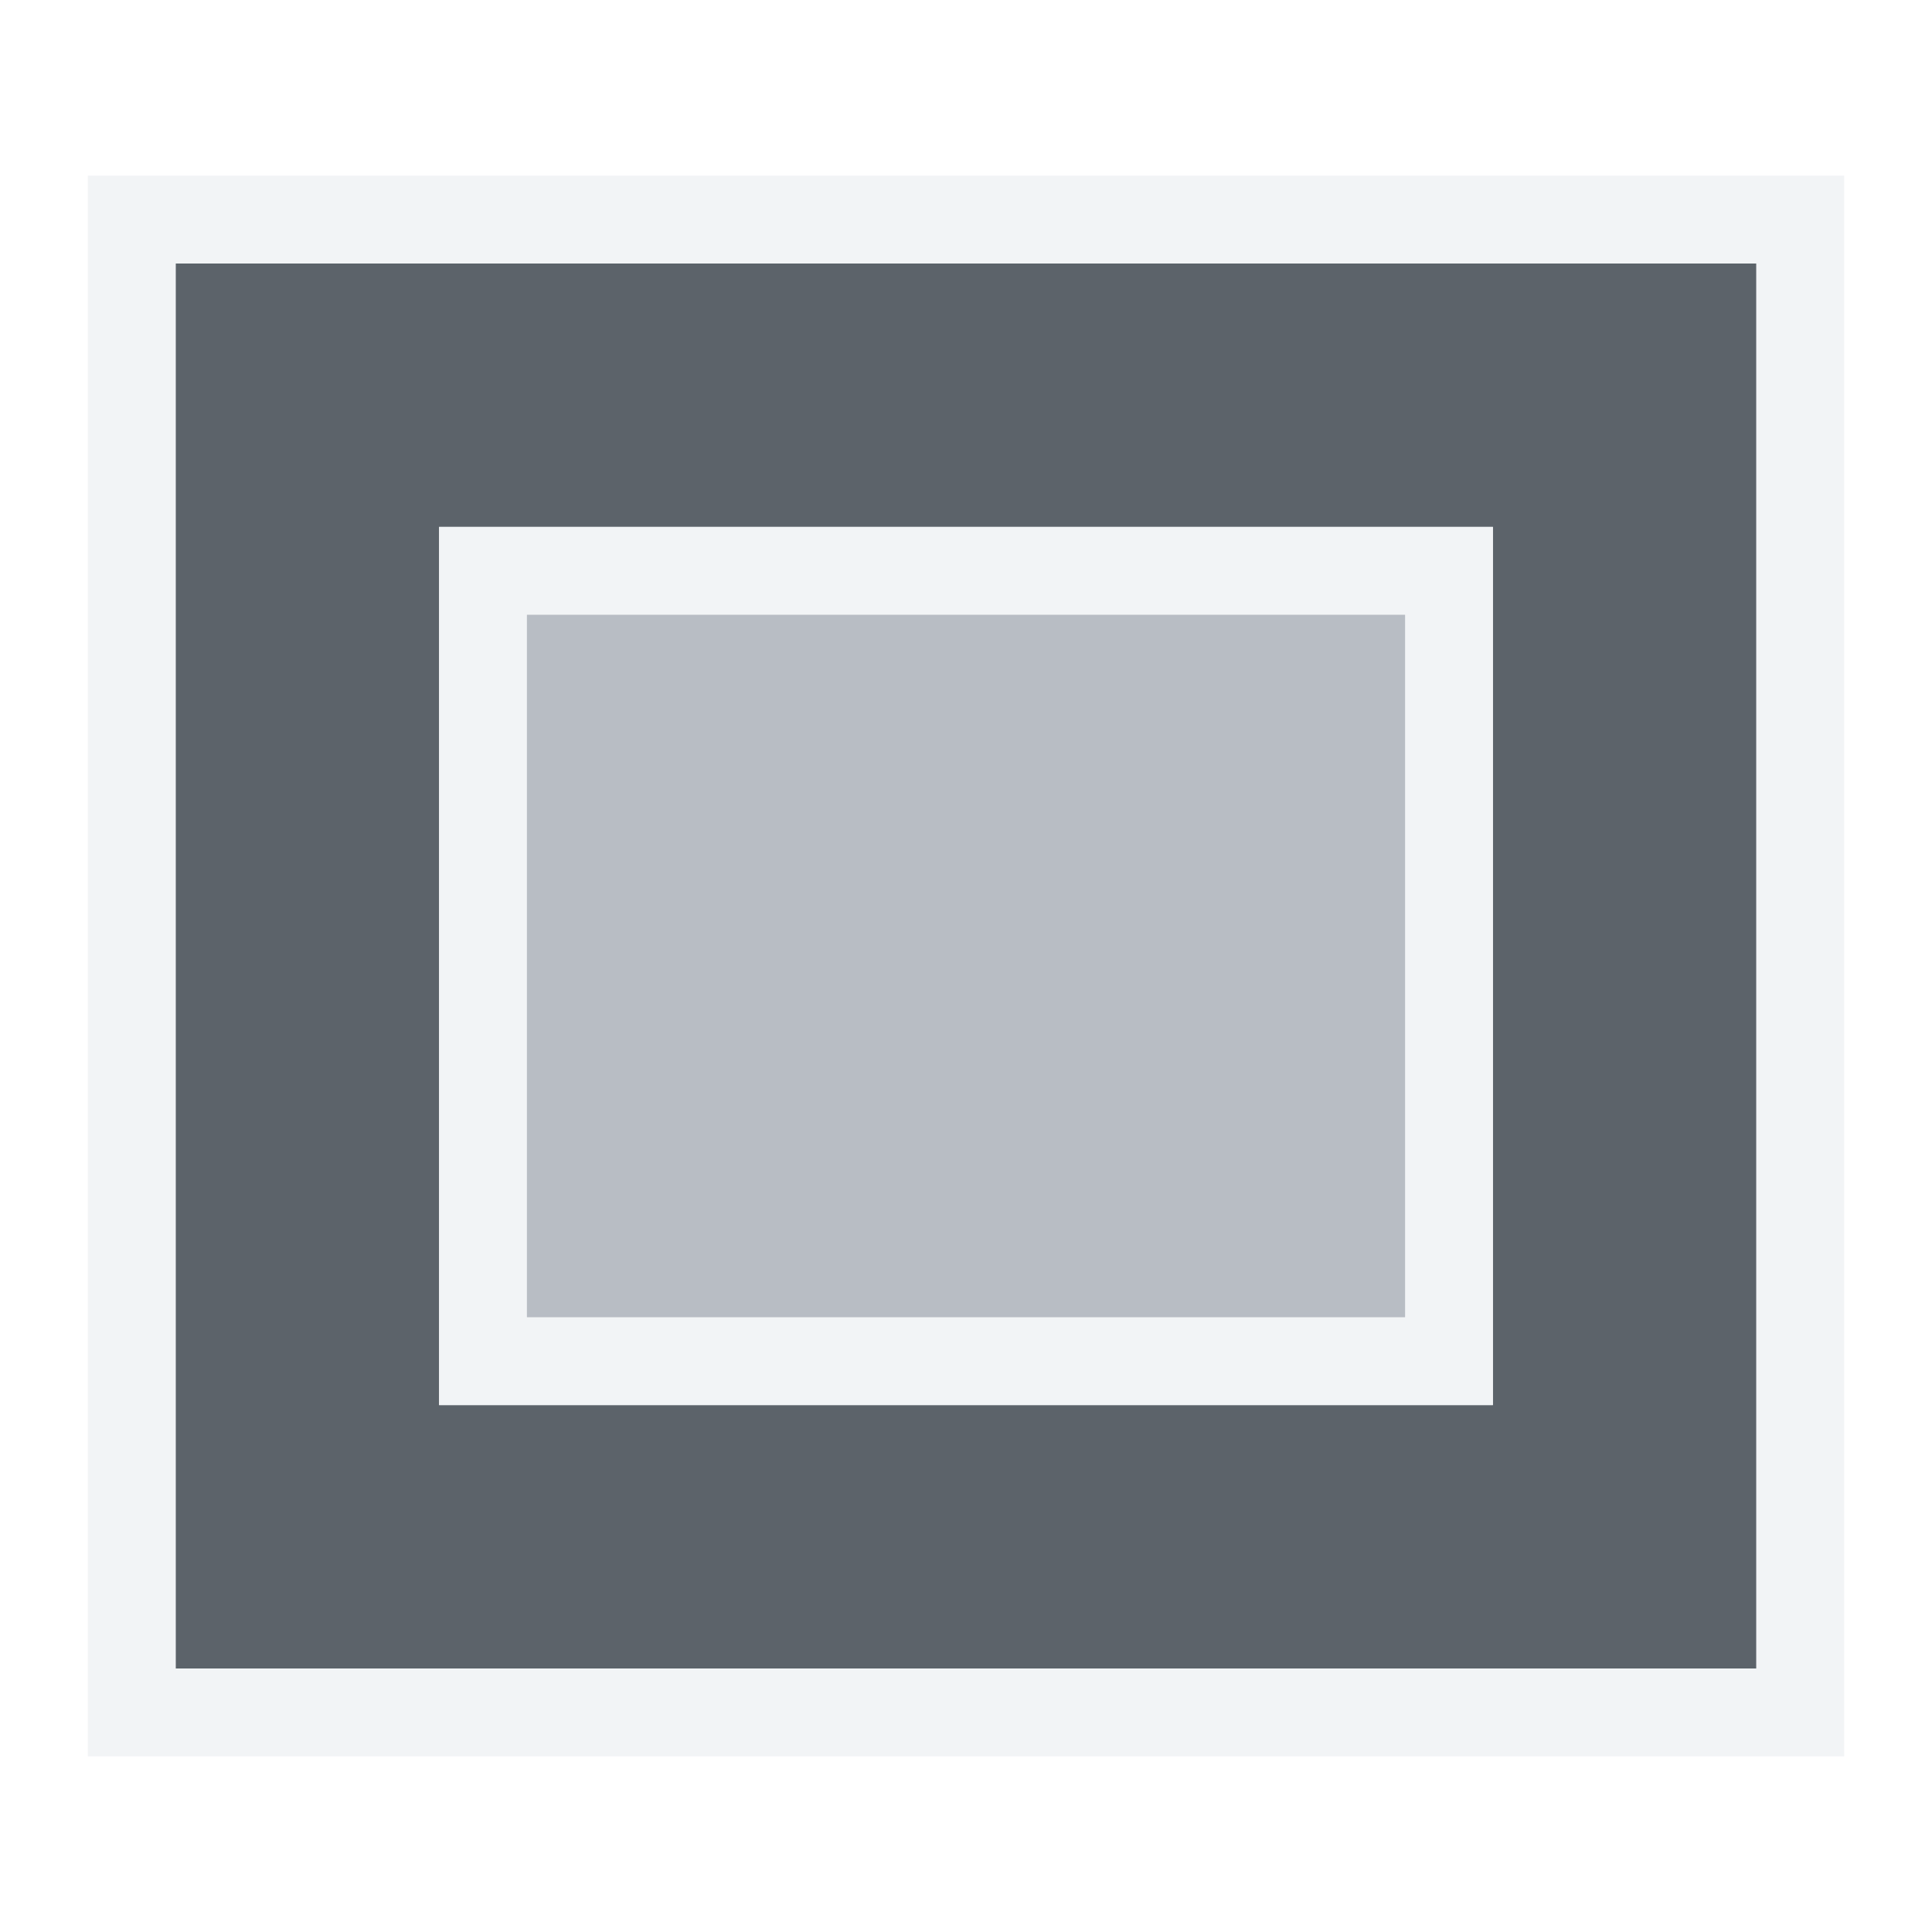
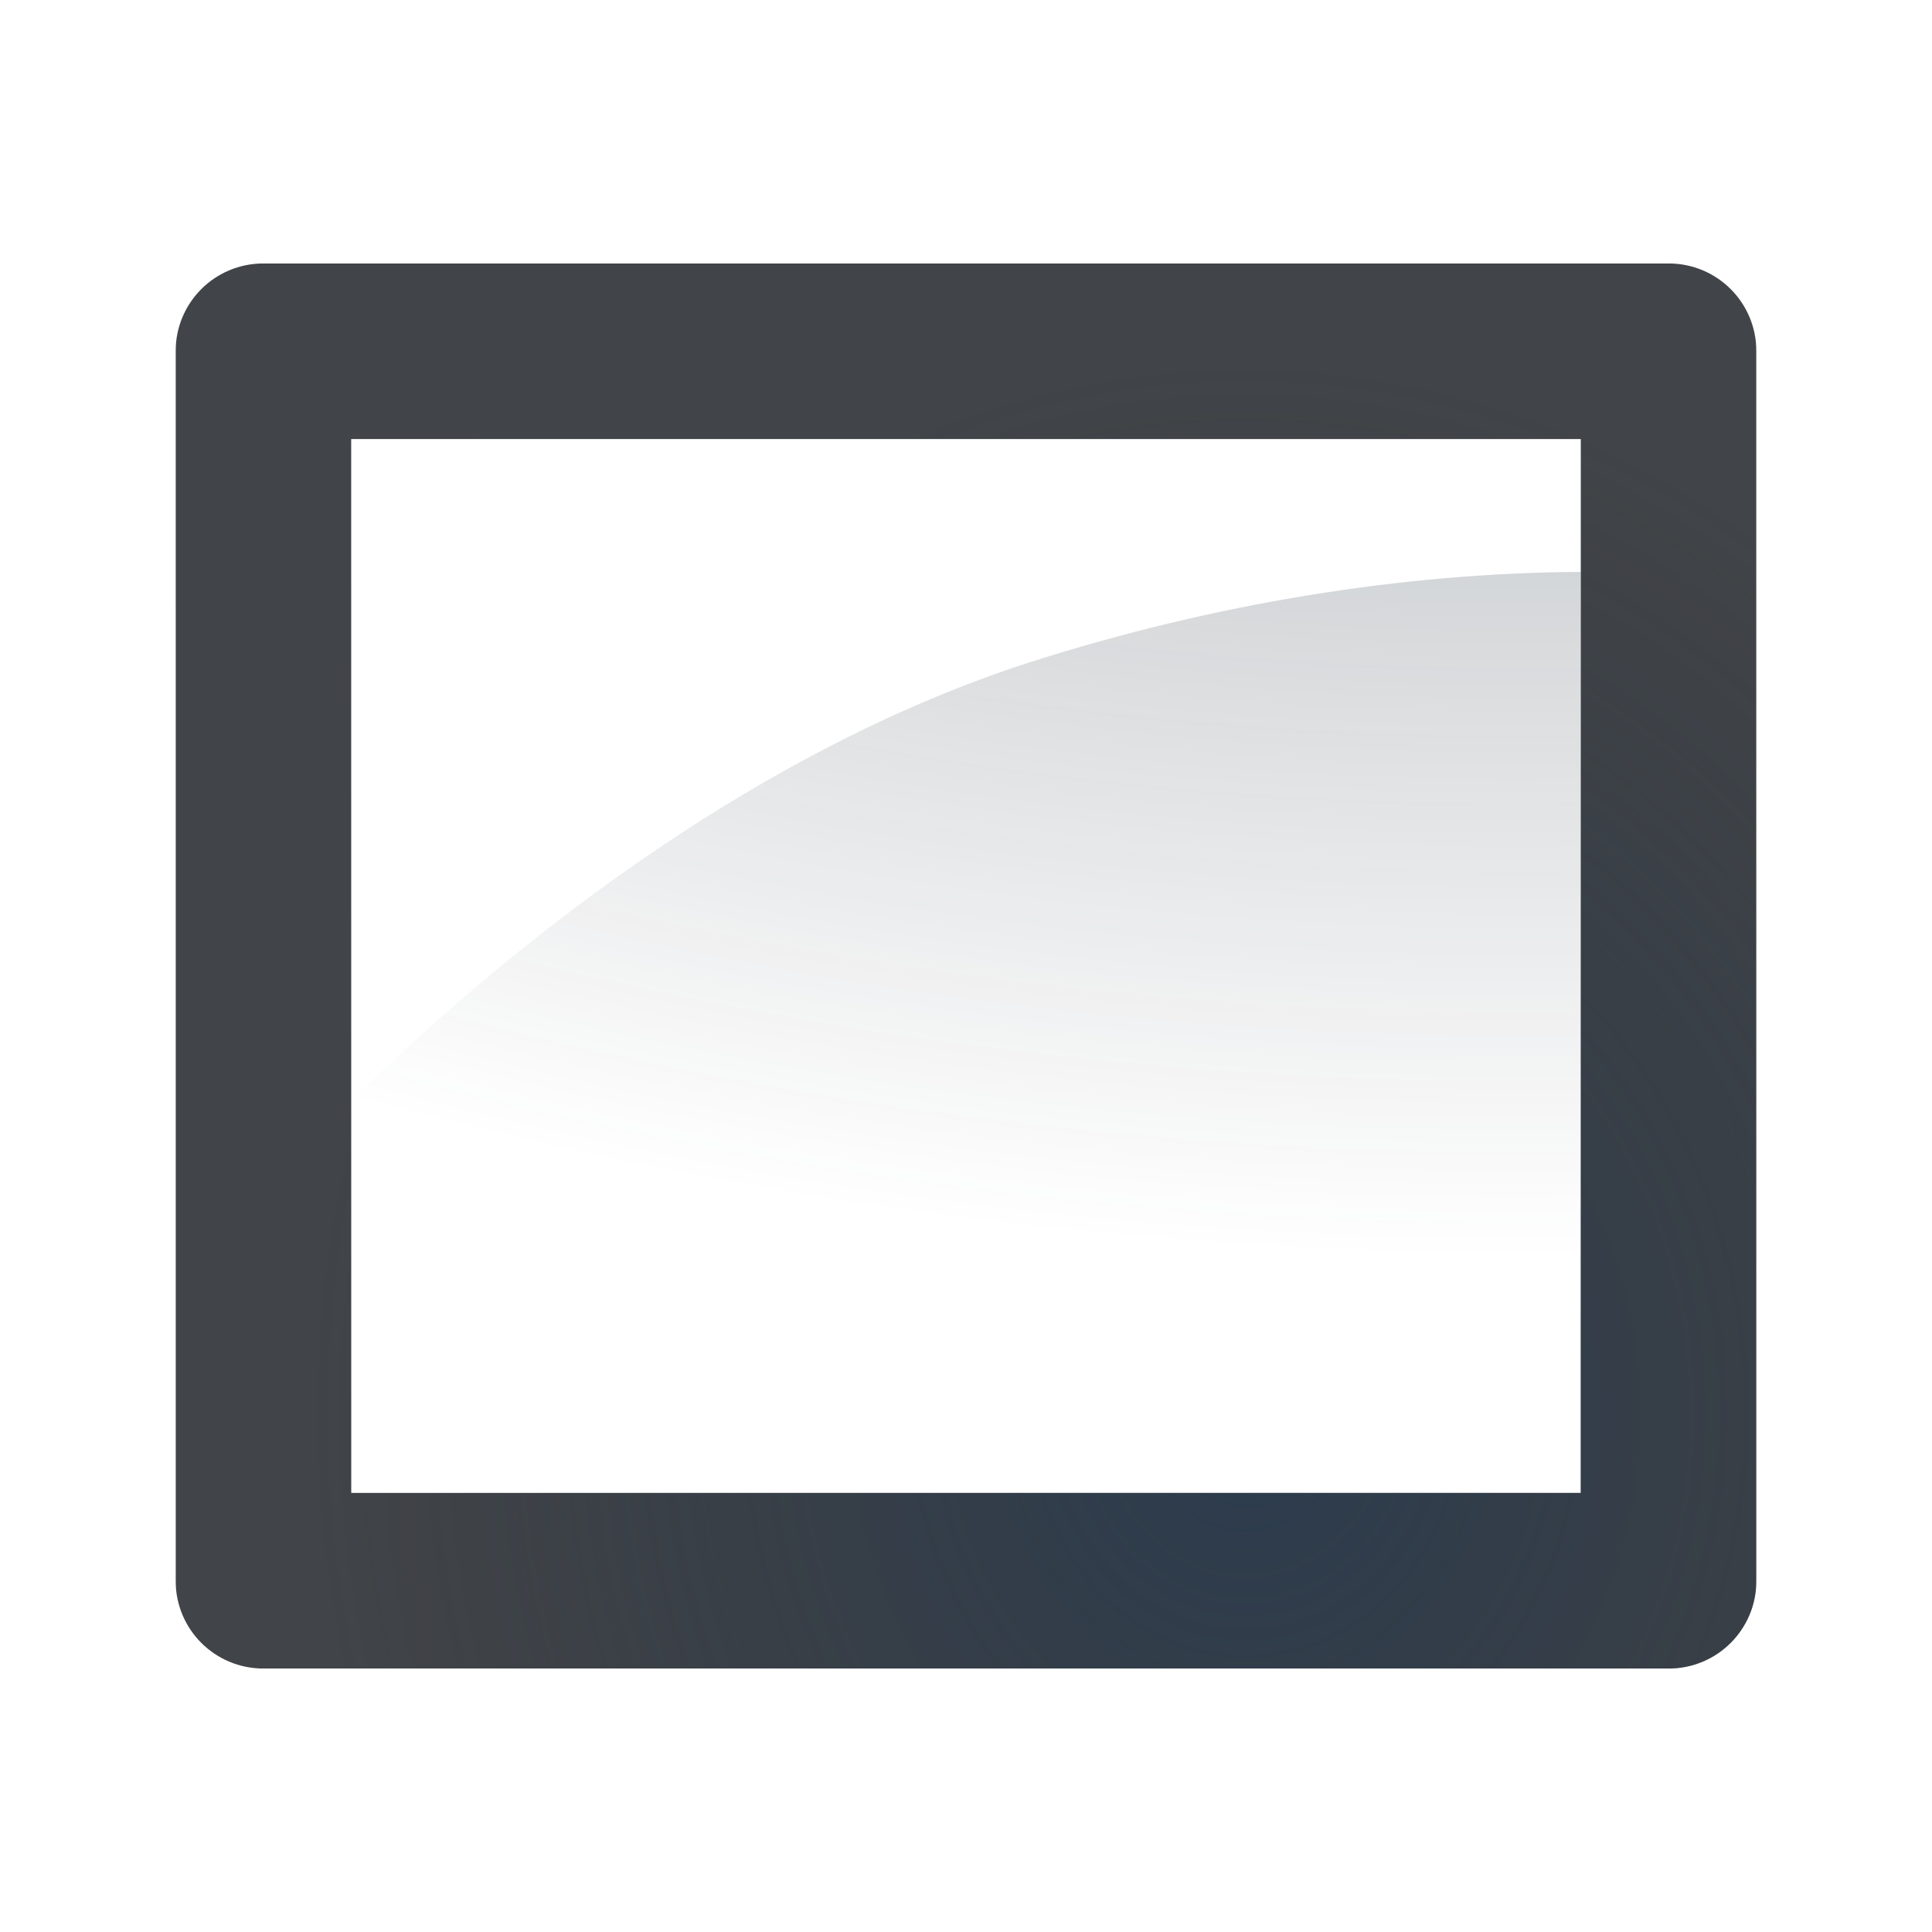
- <svg xmlns="http://www.w3.org/2000/svg" version="1.1" width="22" height="22" id="svg13094">
-   <defs id="defs7" />
-   <path id="path2984" d="M 2,3 2,19 20,19 20,3 z M 5,6 17,6 17,16 5,16 z" style="fill:#27303a;fill-opacity:0.753;fill-rule:nonzero" />
-   <path style="font-size:medium;font-style:normal;font-variant:normal;font-weight:normal;font-stretch:normal;text-indent:0;text-align:start;text-decoration:none;line-height:normal;letter-spacing:normal;word-spacing:normal;text-transform:none;direction:ltr;block-progression:tb;writing-mode:lr-tb;text-anchor:start;baseline-shift:baseline;color:#000000;fill:#f1f3f5;fill-opacity:0.903;fill-rule:nonzero;stroke:none;stroke-width:2;marker:none;visibility:visible;display:inline;overflow:visible;enable-background:accumulate;font-family:Sans;-inkscape-font-specification:Sans" d="M 1 2 L 1 3 L 1 19 L 1 20 L 2 20 L 20 20 L 21 20 L 21 19 L 21 3 L 21 2 L 20 2 L 2 2 L 1 2 z M 2 3 L 20 3 L 20 19 L 2 19 L 2 3 z M 5 6 L 5 16 L 17 16 L 17 6 L 5 6 z M 6 7 L 16 7 L 16 15 L 6 15 L 6 7 z " id="path3006" />
-   <path style="color:#000000;fill:#8a929e;fill-opacity:0.609;fill-rule:nonzero;stroke:none;stroke-width:1;marker:none;visibility:visible;display:inline;overflow:visible;enable-background:accumulate" d="m 6,7 10,0 0,8 -10,0 z" id="rect2994" />
+ <svg xmlns="http://www.w3.org/2000/svg" xmlns:xlink="http://www.w3.org/1999/xlink" width="22" height="22" version="1.1">
+   <defs>
+     <radialGradient id="a" cx="-9416.6" cy="5035.4" r="9" gradientTransform="matrix(0,-1.3333,-1.1851,0,5981.7,-12539)" gradientUnits="userSpaceOnUse">
+       <stop stop-color="#213851" stop-opacity=".906" offset="0" />
+       <stop stop-color="#27303a" stop-opacity="0" offset="1" />
+     </radialGradient>
+     <radialGradient id="c" cx=".764" cy="12.636" r="9.344" gradientTransform="matrix(0,-1.8883,-1.5567,0,30.671,19.443)" gradientUnits="userSpaceOnUse">
+       <stop stop-color="#ffffff" stop-opacity=".749" offset="0" />
+       <stop stop-color="#ffffff" stop-opacity=".605" offset="1" />
+     </radialGradient>
+     <radialGradient id="b" cx="10.189" cy="7.377" r="8" gradientTransform="matrix(4.2676,0,0,2.6634,-35.156,-17.947)" gradientUnits="userSpaceOnUse">
+       <stop stop-color="#ffffff" stop-opacity=".579" offset="0" />
+       <stop stop-color="#ffffff" stop-opacity="0" offset="1" />
+     </radialGradient>
+     <radialGradient id="d" cx="11.471" cy="-.999" r="8" gradientTransform="matrix(5.2809,0,0,4.4419,-43.321,-16.766)" gradientUnits="userSpaceOnUse" xlink:href="#a" />
+     <radialGradient id="e" cx="-9416.6" cy="5035.4" r="9" gradientTransform="matrix(0,-1.3333,-1.1851,0,5981.7,-12539)" gradientUnits="userSpaceOnUse" xlink:href="#a" />
+   </defs>
+   <path d="m3 3c-0.554 0-1 0.446-1 1v14c0 0.554 0.446 1 1 1h16c0.554 0 1-0.446 1-1v-14c0-0.554-0.446-1-1-1zm1 2h14v12h-14z" fill="#090d11" fill-opacity=".766" style="paint-order:normal" />
+   <path d="m3 3c-0.554 0-1 0.446-1 1v14c0 0.554 0.446 1 1 1h16c0.554 0 1-0.446 1-1v-14c0-0.554-0.446-1-1-1zm1 2h14v12h-14z" fill="url(#e)" fill-opacity=".753" style="paint-order:normal" />
+   <path d="m2 2c-0.554 0-1 0.446-1 1v17c0 0.554 0.446 1 1 1h18c0.554 0 1-0.446 1-1v-17c0-0.554-0.446-1-1-1zm0 1h18v16h-18z" fill="url(#c)" fill-opacity=".999" style="paint-order:normal" />
+   <path d="m4 5h14v12h-14z" fill="url(#b)" fill-opacity=".999" style="paint-order:normal" />
+   <path d="m18 6.512c-2.04 0.012-4.183 0.363-6.26 1.025-3.026 0.973-5.756 3.057-7.74 4.994v4.469h14z" fill="url(#d)" style="paint-order:normal" />
</svg>
